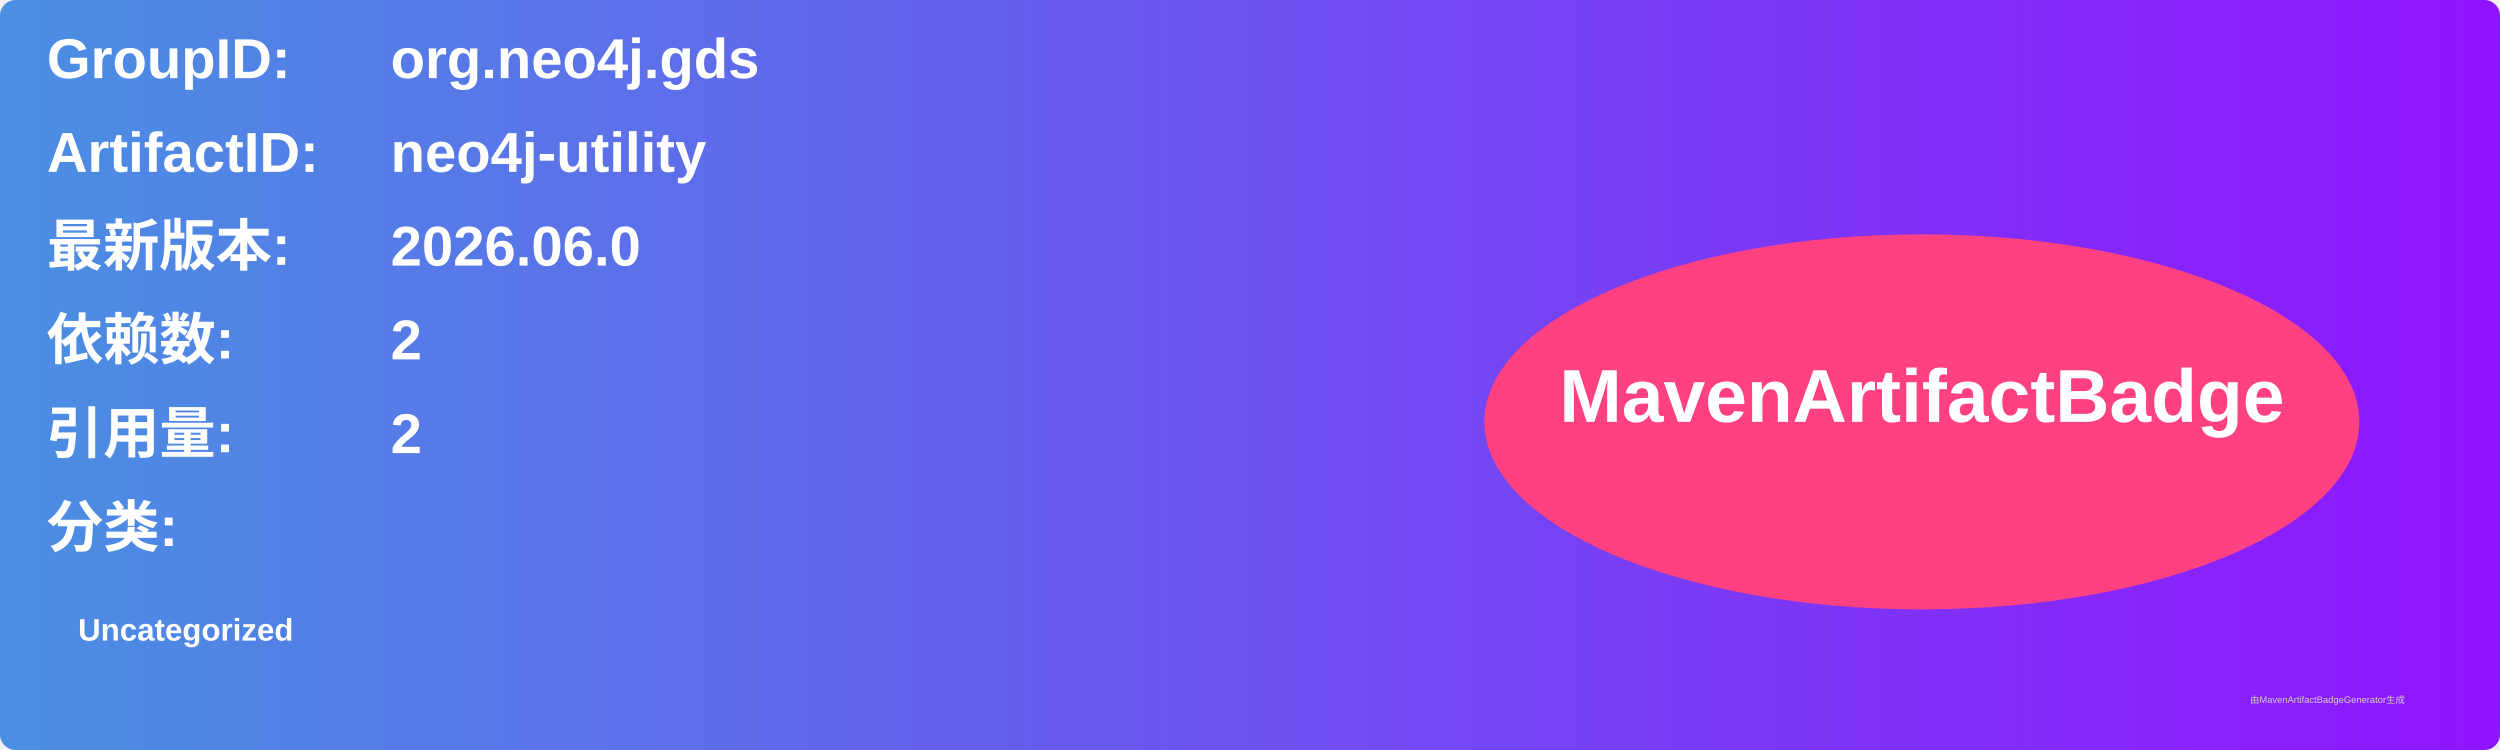
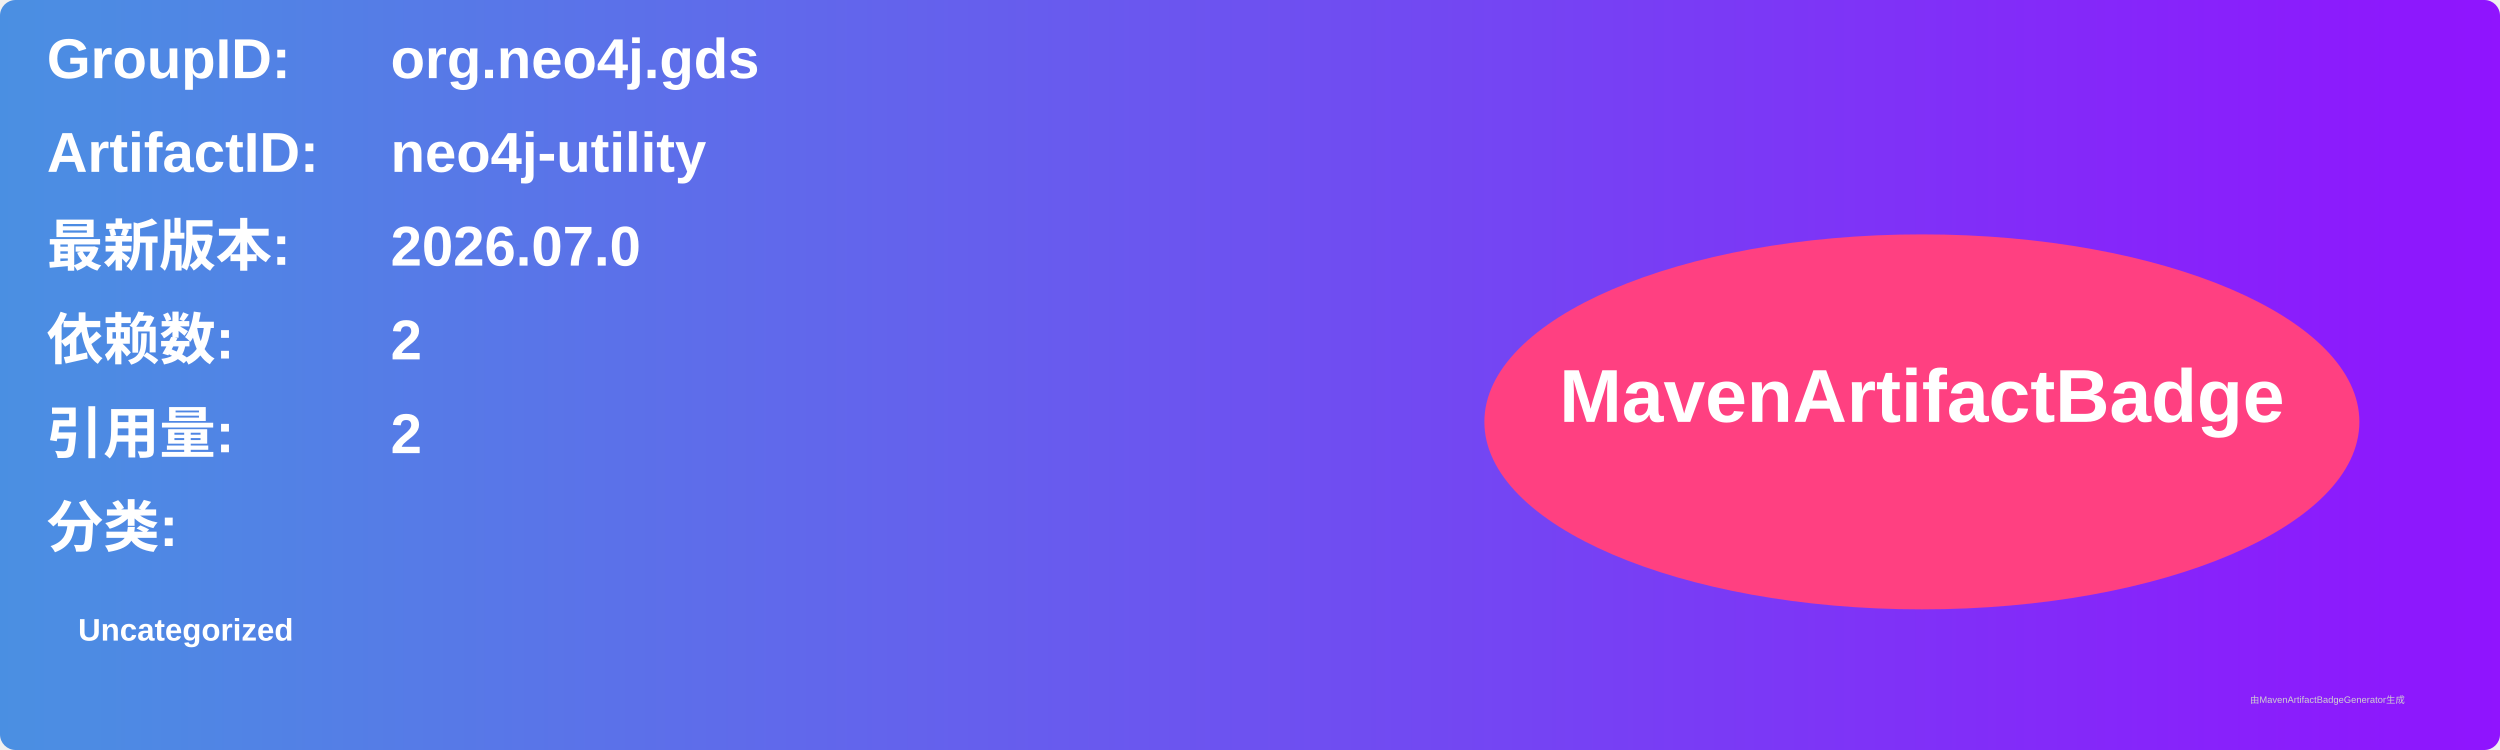
<svg xmlns="http://www.w3.org/2000/svg" width="800" height="240" viewBox="0 0 800 240">
  <linearGradient id="grad" x1="0%" y1="0%" x2="100%" y2="0%">
    <stop offset="0%" stop-color="#4a90e2" />
    <stop offset="100%" stop-color="#9013fe" />
  </linearGradient>
  <rect width="100%" height="100%" rx="5" ry="5" fill="url(#grad)" />
  <g transform="translate(15, 15)">
    <text x="0" y="10" font-family="Arial" font-size="18" fill="white" font-weight="bold" width="260">GroupID:</text>
    <text x="110" y="10" font-family="Arial" font-size="18" fill="white" font-weight="bold" width="460">org.neo4j.gds</text>
    <text x="0" y="40" font-family="Arial" font-size="18" fill="white" font-weight="bold" width="260">ArtifactID:</text>
    <text x="110" y="40" font-family="Arial" font-size="18" fill="white" font-weight="bold" width="460">neo4j-utility</text>
    <text x="0" y="70" font-family="Arial" font-size="18" fill="white" font-weight="bold">最新版本:</text>
    <text x="110" y="70" font-family="Arial" font-size="18" fill="white" font-weight="bold">
-       <tspan font-weight="bold">2026.06.0</tspan>
+       <tspan font-weight="bold">2026.07.0</tspan>
    </text>
    <text x="0" y="100" font-family="Arial" font-size="18" fill="white" font-weight="bold">依赖数: </text>
    <text x="110" y="100" font-family="Arial" font-size="18" fill="white">
      <tspan font-weight="bold">2</tspan>
    </text>
    <text x="0" y="130" font-family="Arial" font-size="18" fill="white" font-weight="bold">引用量: </text>
    <text x="110" y="130" font-family="Arial" font-size="18" fill="white">
      <tspan font-weight="bold">2</tspan>
    </text>
    <text x="0" y="160" font-family="Arial" font-size="18" fill="white" font-weight="bold">分类:</text>
    <text x="10" y="190" font-family="Arial" font-size="10" fill="white">
      <tspan font-weight="bold">Uncategorized</tspan>
    </text>
    <ellipse cx="600" cy="120" rx="140" ry="60" fill="#ff4081" />
    <text x="600" y="120" text-anchor="middle" font-family="Arial" font-size="24" fill="white" font-weight="bold">MavenArtifactBadge</text>
  </g>
  <text x="720" y="225" font-family="Arial" font-size="3" fill="#d0d0d0">由MavenArtifactBadgeGenerator生成</text>
</svg>
